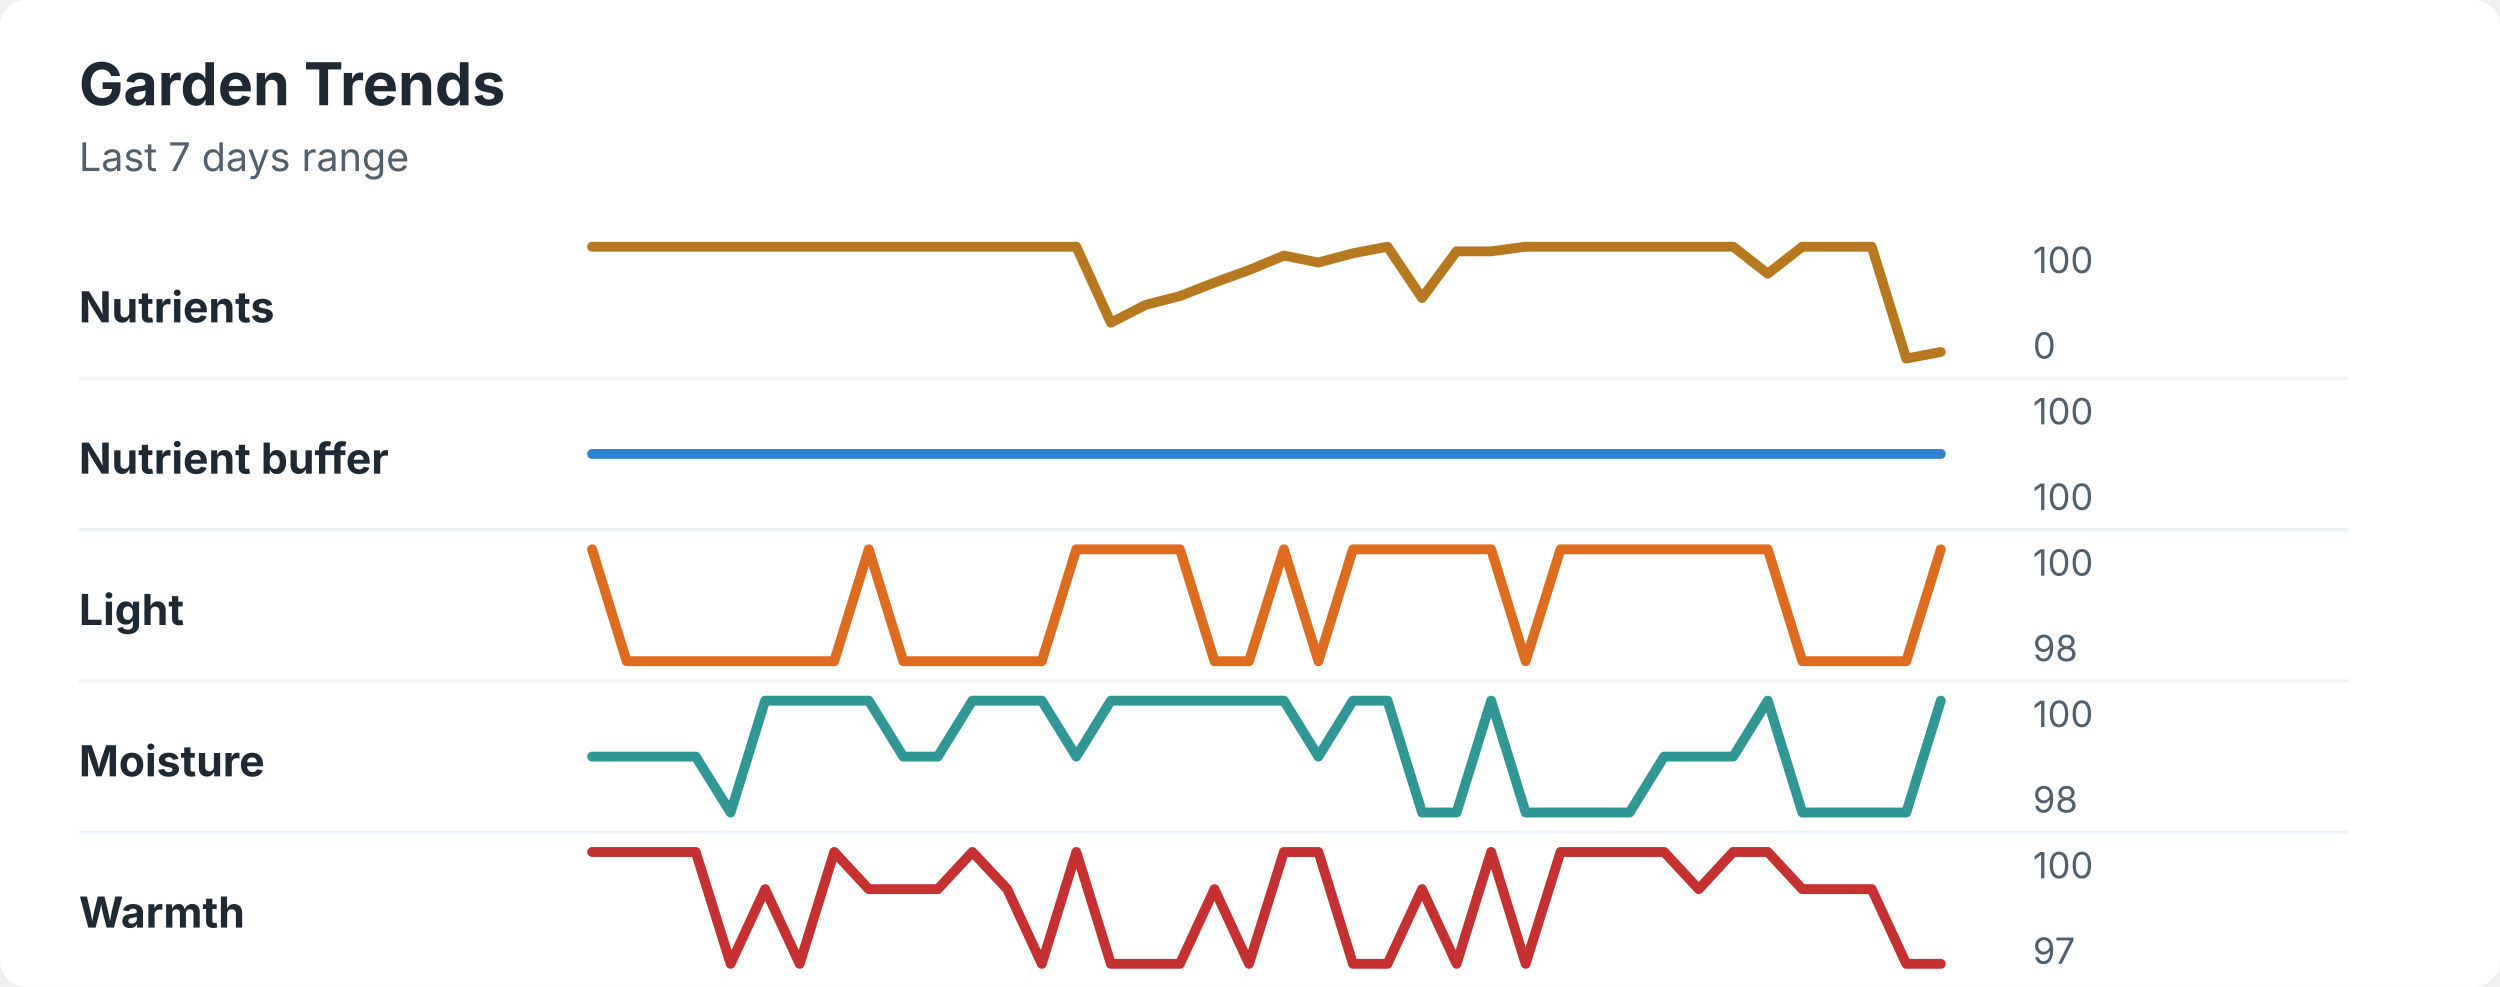
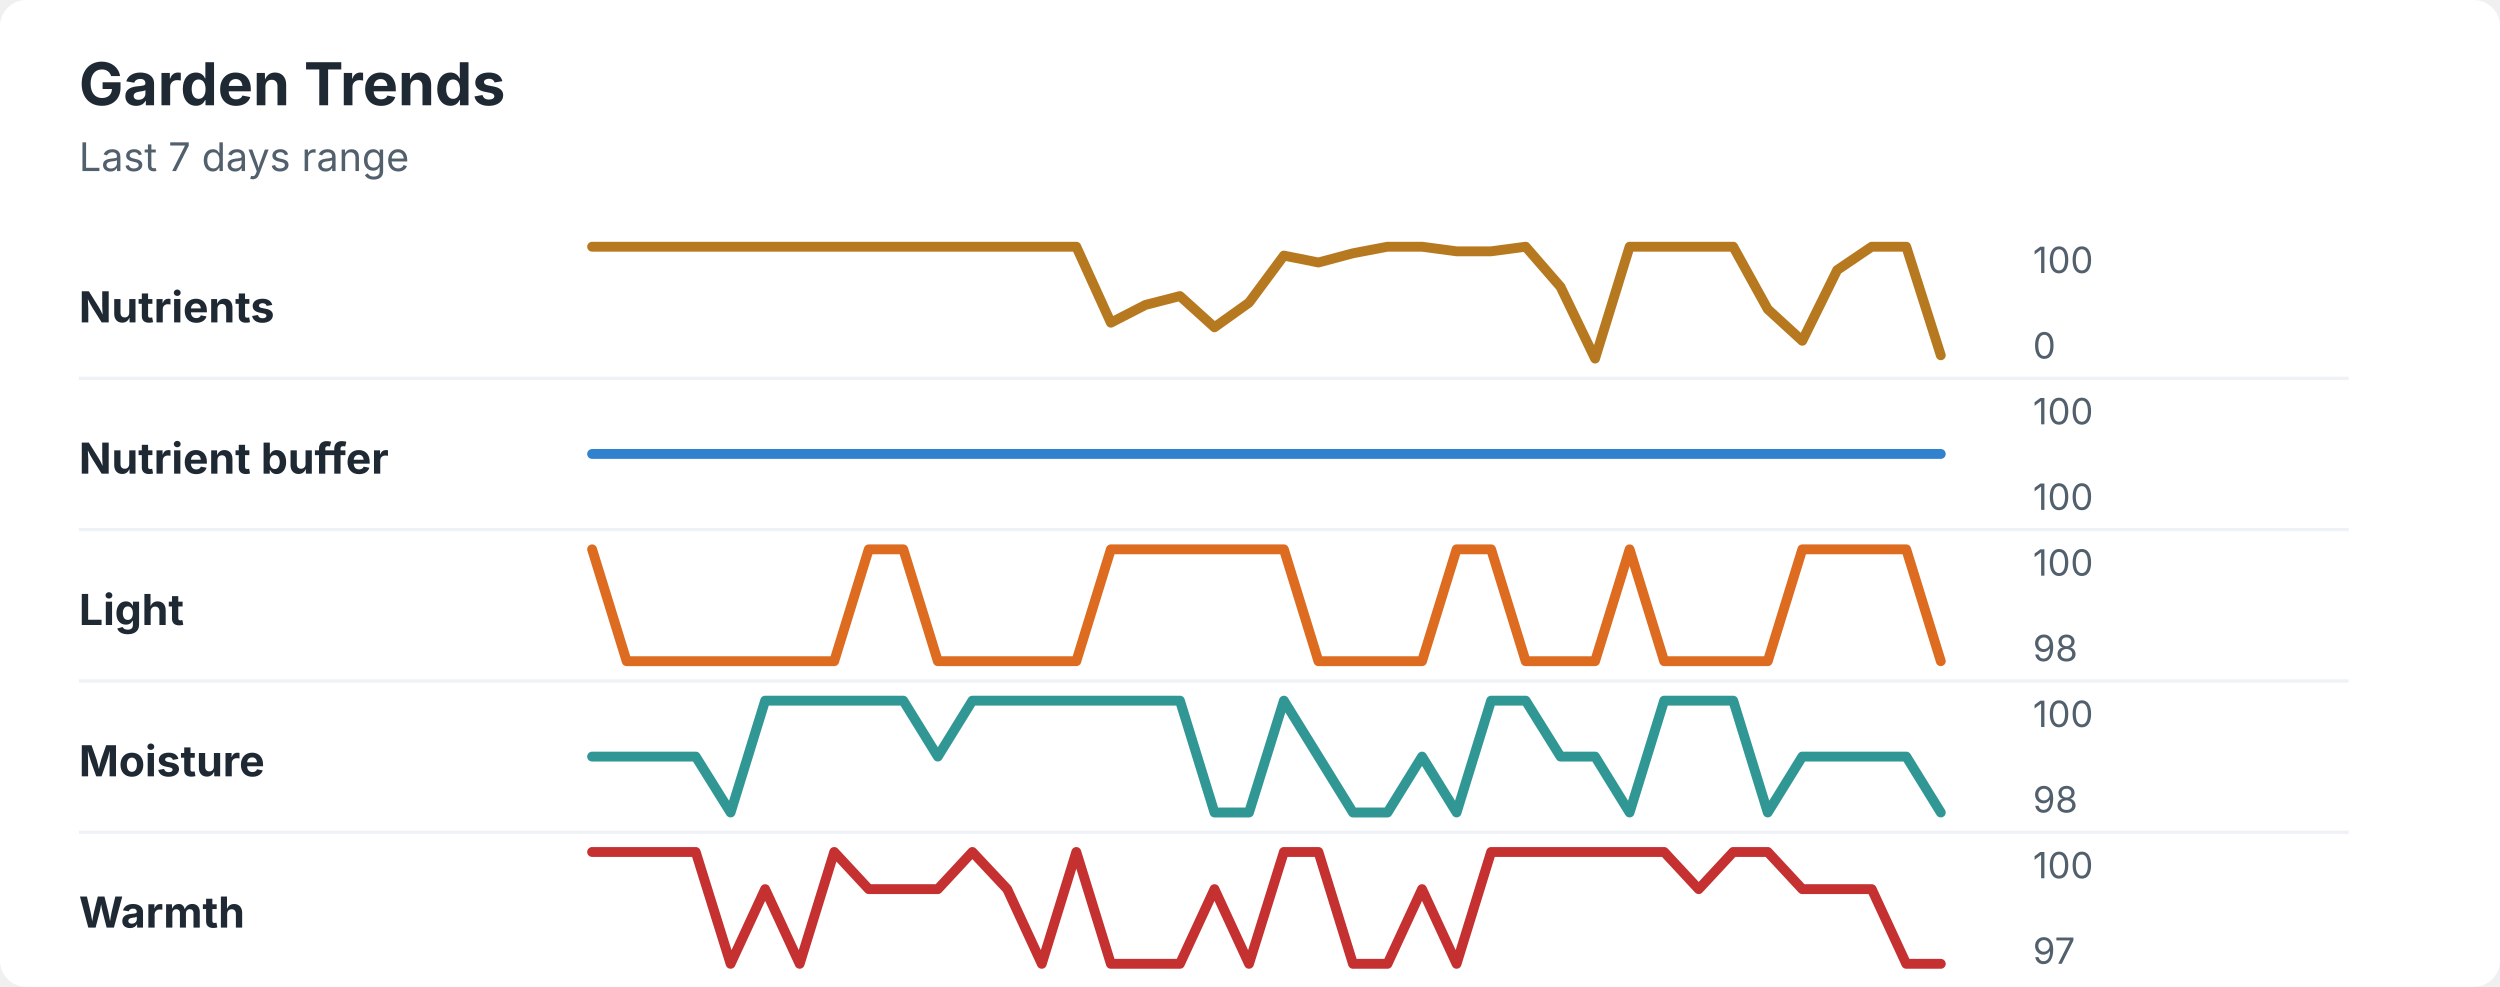
<svg xmlns="http://www.w3.org/2000/svg" width="760" height="300" viewBox="0 0 760 300" role="img" aria-labelledby="title desc">
  <rect width="760" height="300" rx="8" fill="#ffffff" />
  <style>
    text { font-family: -apple-system, BlinkMacSystemFont, "Segoe UI", sans-serif; }
    .title { font-size: 18px; font-weight: 700; fill: #1f2933; }
    .subtitle { font-size: 12px; fill: #52606d; }
    .label { font-size: 13px; font-weight: 650; fill: #1f2933; }
    .axis-value { font-size: 11px; fill: #52606d; }
    .separator { stroke: #eef2f7; stroke-width: 1; }
  </style>
  <text x="24" y="32" class="title">Garden Trends</text>
  <text x="24" y="52" class="subtitle">Last 7 days range</text>
  <text x="24" y="98" class="label">Nutrients</text>
-   <polyline points="180.0,75.0 190.5,75.0 201.0,75.0 211.5,75.0 222.1,75.0 232.6,75.0 243.1,75.0 253.6,75.0 264.1,75.0 274.6,75.0 285.1,75.0 295.6,75.0 306.2,75.0 316.7,75.0 327.2,75.0 337.7,98.1 348.2,92.7 358.7,90.0 369.2,85.9 379.7,82.1 390.3,77.7 400.8,79.8 411.3,77.0 421.8,75.0 432.3,90.6 442.8,76.4 453.3,76.4 463.8,75.0 474.4,75.0 484.9,75.0 495.4,75.0 505.9,75.0 516.4,75.0 526.9,75.0 537.4,83.2 547.9,75.0 558.5,75.0 569.0,75.0 579.5,109.0 590.0,107.0 " fill="none" stroke="#b7791f" stroke-width="3" stroke-linecap="round" stroke-linejoin="round" />
+   <polyline points="180.0,75.0 190.5,75.0 201.0,75.0 211.5,75.0 222.1,75.0 232.6,75.0 243.1,75.0 253.6,75.0 264.1,75.0 274.6,75.0 285.1,75.0 295.6,75.0 306.2,75.0 316.7,75.0 327.2,75.0 337.7,98.1 348.2,92.7 358.7,90.0 369.2,99.5 379.7,92.0 390.3,77.7 400.8,79.8 411.3,77.0 421.8,75.0 432.3,75.0 442.8,76.4 453.3,76.4 463.8,75.0 474.4,87.2 484.9,109.0 495.4,75.0 505.9,75.0 516.4,75.0 526.9,75.0 537.4,94.0 547.9,103.6 558.5,82.1 569.0,75.0 579.5,75.0 590.0,108.0 " fill="none" stroke="#b7791f" stroke-width="3" stroke-linecap="round" stroke-linejoin="round" />
  <text x="618" y="83" class="axis-value">100</text>
  <text x="618" y="109" class="axis-value">0</text>
  <line x1="24" y1="115.0" x2="714" y2="115.0" class="separator" />
  <text x="24" y="144" class="label">Nutrient buffer</text>
  <polyline points="180.0,138.0 190.5,138.0 201.0,138.0 211.5,138.0 222.1,138.0 232.6,138.0 243.1,138.0 253.6,138.0 264.1,138.0 274.6,138.0 285.1,138.0 295.6,138.0 306.2,138.0 316.7,138.0 327.2,138.0 337.7,138.0 348.2,138.0 358.7,138.0 369.2,138.0 379.7,138.0 390.3,138.0 400.8,138.0 411.3,138.0 421.8,138.0 432.3,138.0 442.8,138.0 453.3,138.0 463.8,138.0 474.4,138.0 484.9,138.0 495.4,138.0 505.9,138.0 516.4,138.0 526.9,138.0 537.4,138.0 547.9,138.0 558.5,138.0 569.0,138.0 579.5,138.0 590.0,138.0 " fill="none" stroke="#3182ce" stroke-width="3" stroke-linecap="round" stroke-linejoin="round" />
  <text x="618" y="129" class="axis-value">100</text>
  <text x="618" y="155" class="axis-value">100</text>
  <line x1="24" y1="161.0" x2="714" y2="161.0" class="separator" />
  <text x="24" y="190" class="label">Light</text>
-   <polyline points="180.0,167.0 190.5,201.0 201.0,201.0 211.5,201.0 222.1,201.0 232.6,201.0 243.1,201.0 253.6,201.0 264.1,167.0 274.6,201.0 285.1,201.0 295.6,201.0 306.2,201.0 316.7,201.0 327.2,167.0 337.7,167.0 348.2,167.0 358.7,167.0 369.2,201.0 379.7,201.0 390.3,167.0 400.8,201.0 411.3,167.0 421.8,167.0 432.3,167.0 442.8,167.0 453.3,167.0 463.8,201.0 474.4,167.0 484.9,167.0 495.4,167.0 505.9,167.0 516.4,167.0 526.9,167.0 537.4,167.0 547.9,201.0 558.5,201.0 569.0,201.0 579.5,201.0 590.0,167.0 " fill="none" stroke="#dd6b20" stroke-width="3" stroke-linecap="round" stroke-linejoin="round" />
+   <polyline points="180.0,167.0 190.5,201.0 201.0,201.0 211.5,201.0 222.1,201.0 232.6,201.0 243.1,201.0 253.6,201.0 264.1,167.0 274.6,167.0 285.1,201.0 295.6,201.0 306.2,201.0 316.7,201.0 327.2,201.0 337.7,167.0 348.2,167.0 358.7,167.0 369.2,167.0 379.7,167.0 390.3,167.0 400.8,201.0 411.3,201.0 421.8,201.0 432.3,201.0 442.8,167.0 453.3,167.0 463.8,201.0 474.4,201.0 484.9,201.0 495.4,167.0 505.9,201.0 516.4,201.0 526.9,201.0 537.4,201.0 547.9,167.0 558.5,167.0 569.0,167.0 579.5,167.0 590.0,201.0 " fill="none" stroke="#dd6b20" stroke-width="3" stroke-linecap="round" stroke-linejoin="round" />
  <text x="618" y="175" class="axis-value">100</text>
  <text x="618" y="201" class="axis-value">98</text>
  <line x1="24" y1="207.0" x2="714" y2="207.0" class="separator" />
  <text x="24" y="236" class="label">Moisture</text>
-   <polyline points="180.0,230.0 190.5,230.0 201.0,230.0 211.5,230.0 222.1,247.0 232.6,213.0 243.1,213.0 253.6,213.0 264.1,213.0 274.6,230.0 285.1,230.0 295.6,213.0 306.2,213.0 316.7,213.0 327.2,230.0 337.7,213.0 348.2,213.0 358.7,213.0 369.2,213.0 379.7,213.0 390.3,213.0 400.8,230.0 411.3,213.0 421.8,213.0 432.3,247.0 442.8,247.0 453.3,213.0 463.8,247.0 474.4,247.0 484.9,247.0 495.4,247.0 505.9,230.0 516.4,230.0 526.9,230.0 537.4,213.0 547.9,247.0 558.5,247.0 569.0,247.0 579.5,247.0 590.0,213.0 " fill="none" stroke="#319795" stroke-width="3" stroke-linecap="round" stroke-linejoin="round" />
+   <polyline points="180.0,230.0 190.5,230.0 201.0,230.0 211.5,230.0 222.1,247.0 232.6,213.0 243.1,213.0 253.6,213.0 264.1,213.0 274.6,213.0 285.1,230.0 295.6,213.0 306.2,213.0 316.7,213.0 327.2,213.0 337.7,213.0 348.2,213.0 358.7,213.0 369.2,247.0 379.7,247.0 390.3,213.0 400.8,230.0 411.3,247.0 421.8,247.0 432.3,230.0 442.8,247.0 453.3,213.0 463.8,213.0 474.4,230.0 484.9,230.0 495.4,247.0 505.9,213.0 516.4,213.0 526.9,213.0 537.4,247.0 547.9,230.0 558.5,230.0 569.0,230.0 579.5,230.0 590.0,247.0 " fill="none" stroke="#319795" stroke-width="3" stroke-linecap="round" stroke-linejoin="round" />
  <text x="618" y="221" class="axis-value">100</text>
  <text x="618" y="247" class="axis-value">98</text>
  <line x1="24" y1="253.0" x2="714" y2="253.0" class="separator" />
  <text x="24" y="282" class="label">Warmth</text>
-   <polyline points="180.0,259.0 190.5,259.0 201.0,259.0 211.5,259.0 222.1,293.0 232.6,270.3 243.1,293.0 253.6,259.0 264.1,270.3 274.6,270.3 285.1,270.3 295.6,259.0 306.2,270.3 316.7,293.0 327.2,259.0 337.7,293.0 348.2,293.0 358.7,293.0 369.2,270.3 379.7,293.0 390.3,259.0 400.8,259.0 411.3,293.0 421.8,293.0 432.3,270.3 442.8,293.0 453.3,259.0 463.8,293.0 474.4,259.0 484.9,259.0 495.4,259.0 505.9,259.0 516.4,270.3 526.9,259.0 537.4,259.0 547.9,270.3 558.5,270.3 569.0,270.3 579.5,293.0 590.0,293.0 " fill="none" stroke="#c53030" stroke-width="3" stroke-linecap="round" stroke-linejoin="round" />
+   <polyline points="180.0,259.0 190.5,259.0 201.0,259.0 211.5,259.0 222.1,293.0 232.6,270.3 243.1,293.0 253.6,259.0 264.1,270.3 274.6,270.3 285.1,270.3 295.6,259.0 306.2,270.3 316.7,293.0 327.2,259.0 337.7,293.0 348.2,293.0 358.7,293.0 369.2,270.3 379.7,293.0 390.3,259.0 400.8,259.0 411.3,293.0 421.8,293.0 432.3,270.3 442.8,293.0 453.3,259.0 463.8,259.0 474.4,259.0 484.9,259.0 495.4,259.0 505.9,259.0 516.4,270.3 526.9,259.0 537.4,259.0 547.9,270.3 558.5,270.3 569.0,270.3 579.5,293.0 590.0,293.0 " fill="none" stroke="#c53030" stroke-width="3" stroke-linecap="round" stroke-linejoin="round" />
  <text x="618" y="267" class="axis-value">100</text>
  <text x="618" y="293" class="axis-value">97</text>
</svg>
